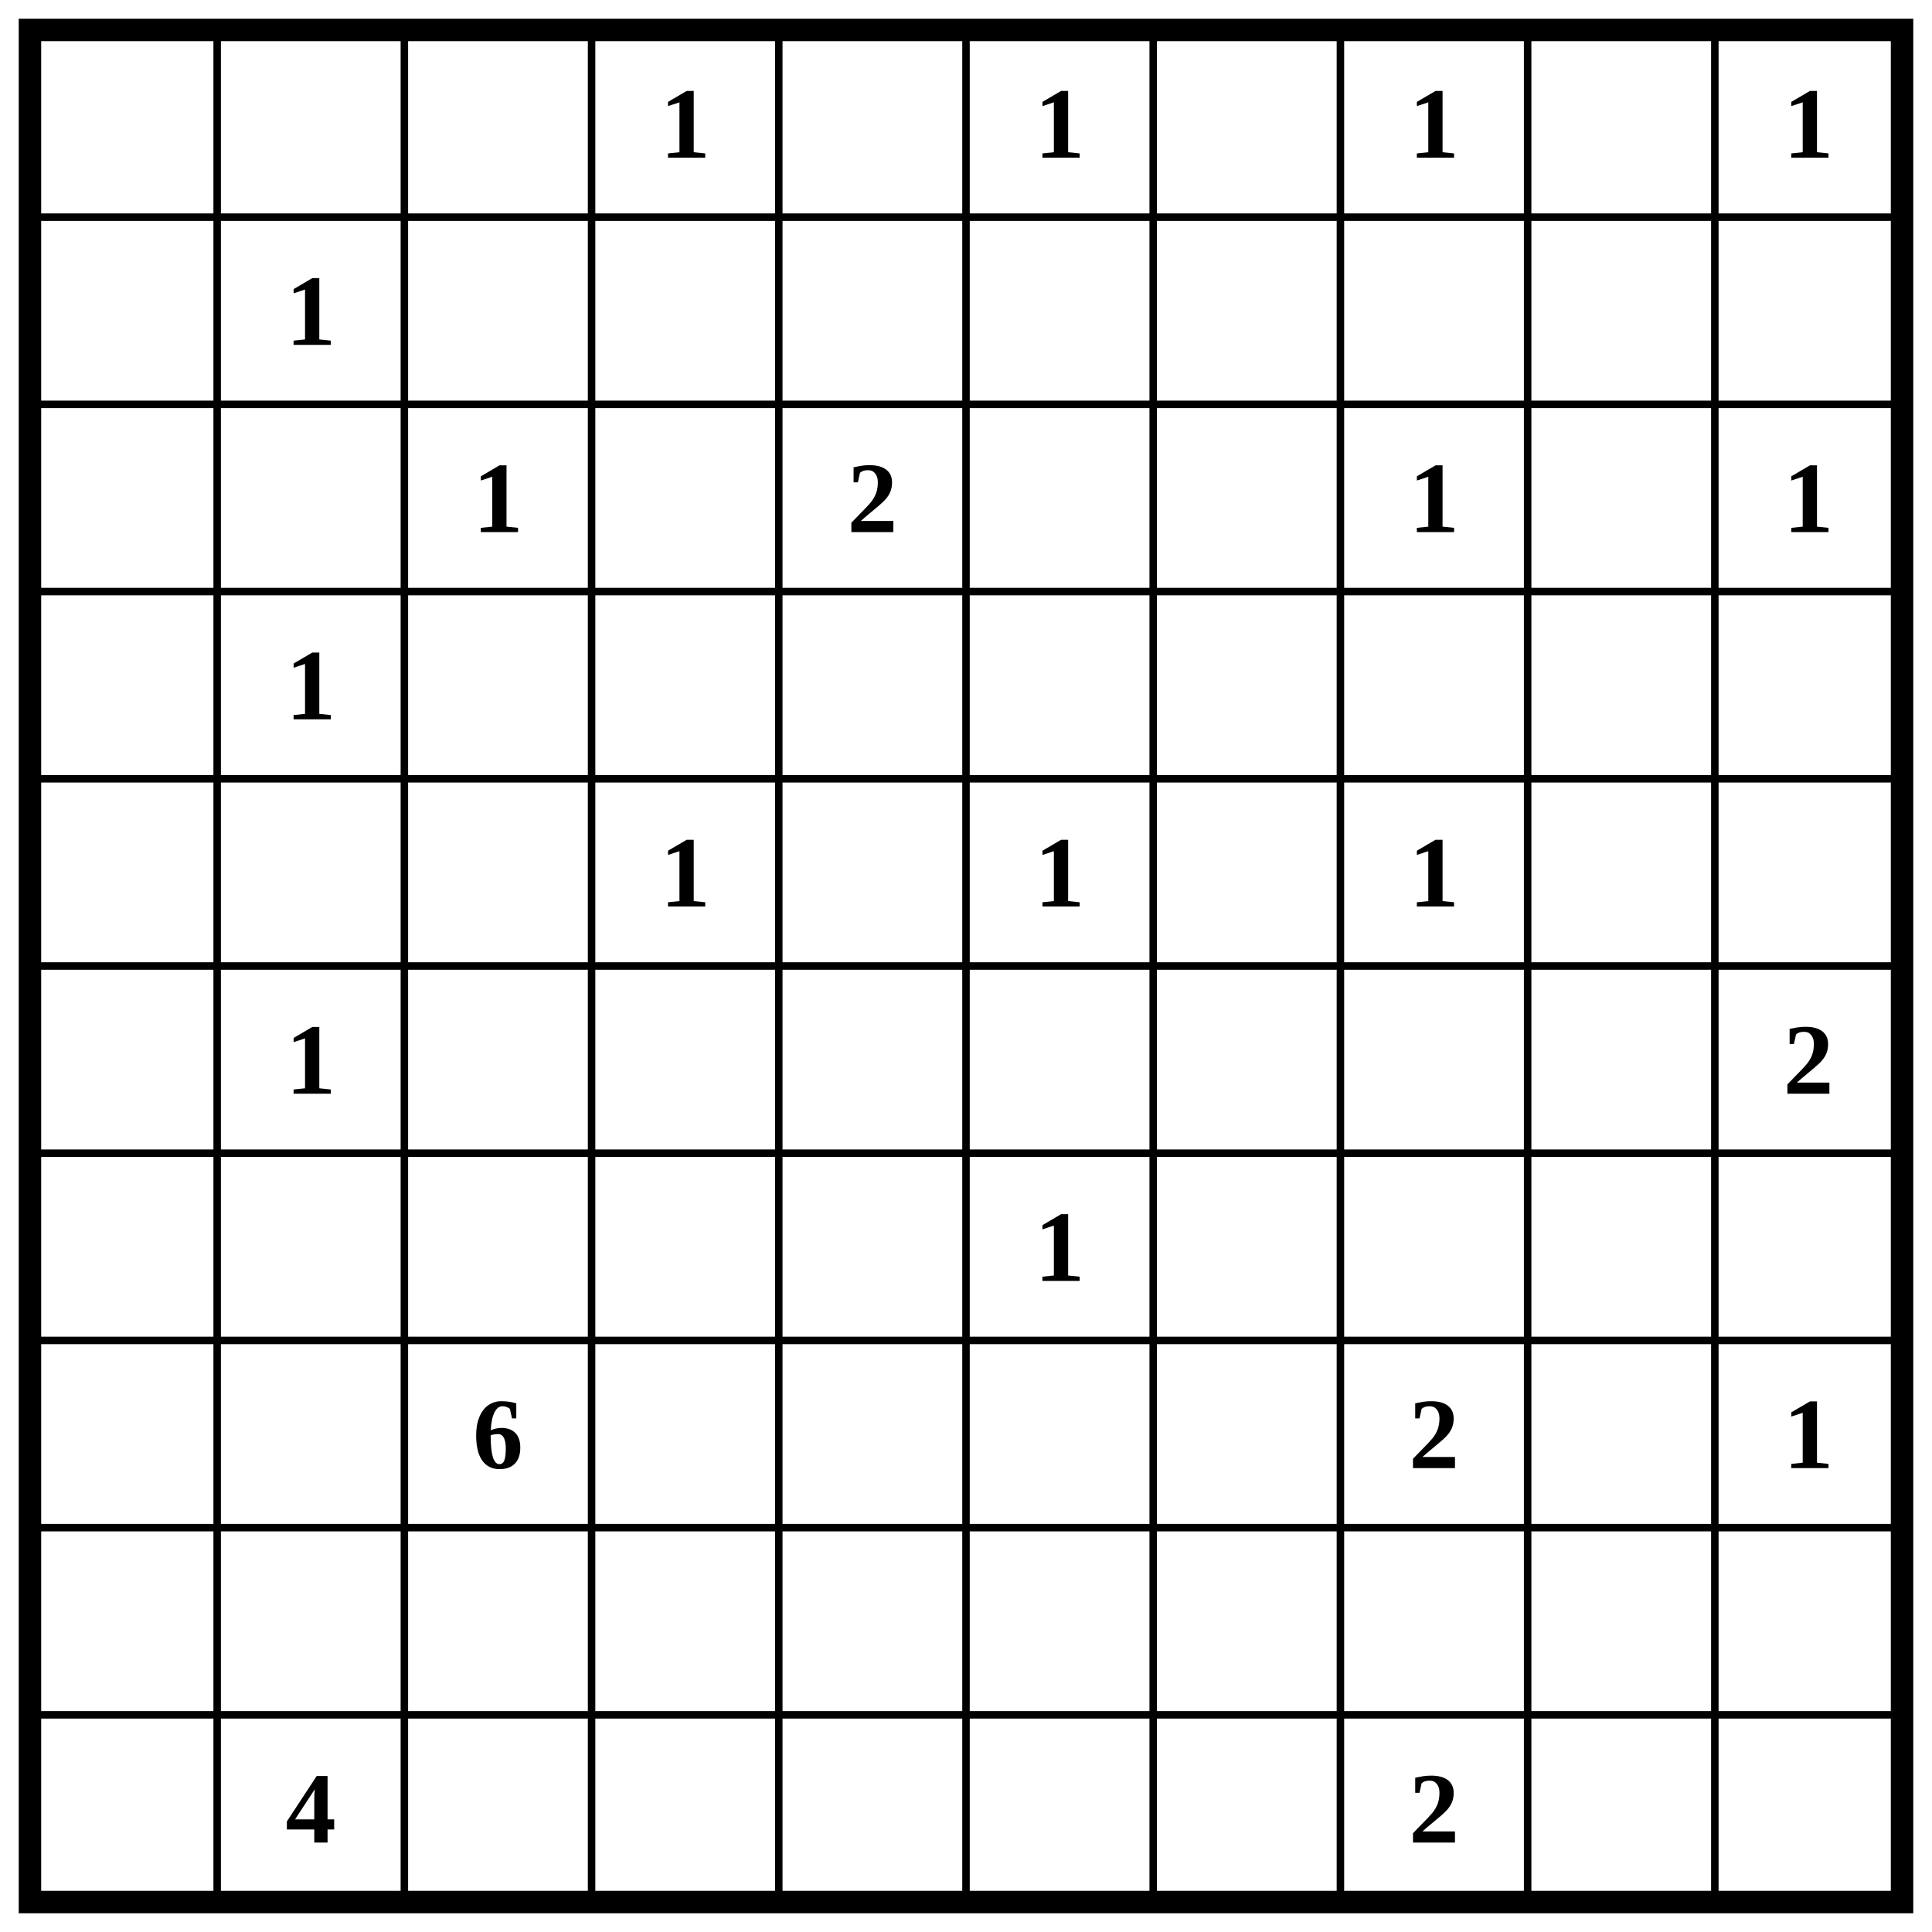
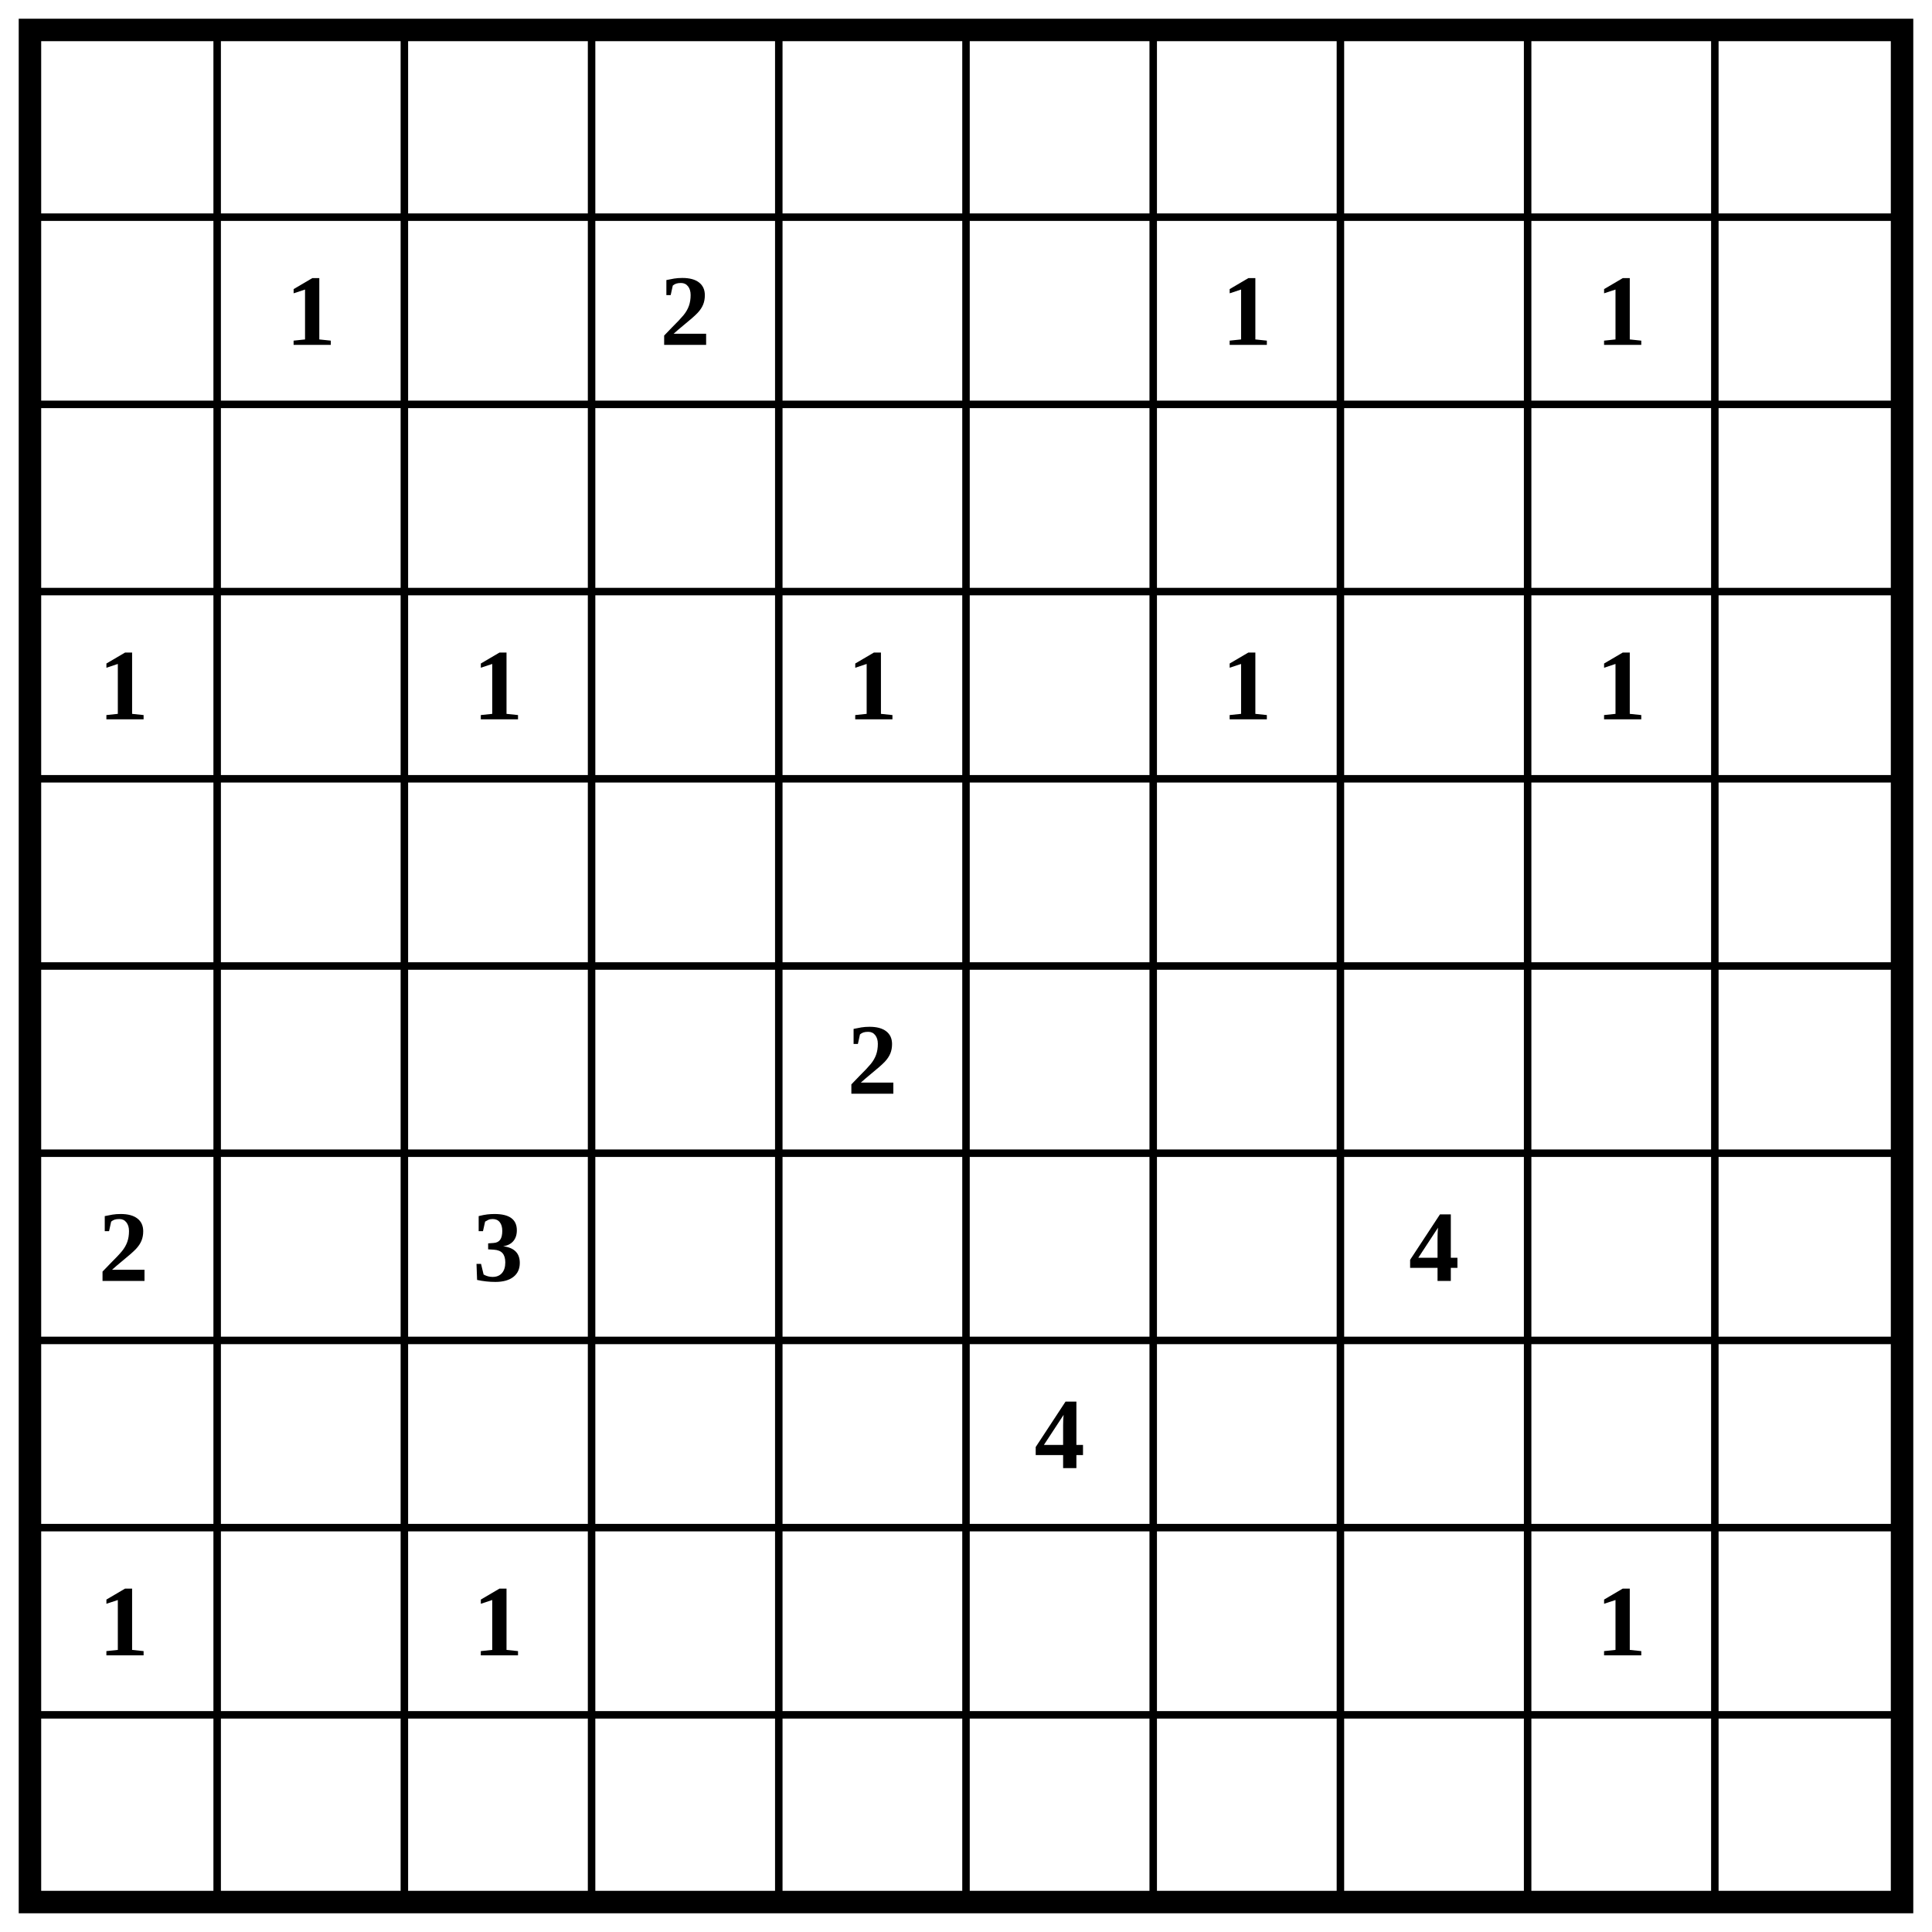
<svg xmlns="http://www.w3.org/2000/svg" class="p" viewBox="0 0 1032 1032" preserveAspectRatio="xMidYMid meet" shape-rendering="geometricPrecision">
  <path d="M16 116H1016M16 216H1016M16 316H1016M16 416H1016M16 516H1016M16 616H1016M16 716H1016M16 816H1016M16 916H1016M116 16V1016M216 16V1016M316 16V1016M416 16V1016M516 16V1016M616 16V1016M716 16V1016M816 16V1016M916 16V1016" fill="none" stroke="#000" stroke-width="4" stroke-linecap="square" />
  <rect x="16" y="16" width="1000" height="1000" fill="none" stroke="#000" stroke-width="12" />
  <g fill="#000" font-size="54" font-weight="700" text-anchor="middle" dominant-baseline="central">
-     <text x="366" y="66">1</text>
-     <text x="566" y="66">1</text>
-     <text x="766" y="66">1</text>
-     <text x="966" y="66">1</text>
    <text x="166" y="166">1</text>
-     <text x="266" y="266">1</text>
-     <text x="466" y="266">2</text>
-     <text x="766" y="266">1</text>
-     <text x="966" y="266">1</text>
-     <text x="166" y="366">1</text>
-     <text x="366" y="466">1</text>
-     <text x="566" y="466">1</text>
-     <text x="766" y="466">1</text>
-     <text x="166" y="566">1</text>
-     <text x="966" y="566">2</text>
-     <text x="566" y="666">1</text>
-     <text x="266" y="766">6</text>
-     <text x="766" y="766">2</text>
-     <text x="966" y="766">1</text>
-     <text x="166" y="966">4</text>
-     <text x="766" y="966">2</text>
+     <text x="366" y="166">2</text>
+     <text x="666" y="166">1</text>
+     <text x="866" y="166">1</text>
+     <text x="66" y="366">1</text>
+     <text x="266" y="366">1</text>
+     <text x="466" y="366">1</text>
+     <text x="666" y="366">1</text>
+     <text x="866" y="366">1</text>
+     <text x="466" y="566">2</text>
+     <text x="66" y="666">2</text>
+     <text x="266" y="666">3</text>
+     <text x="766" y="666">4</text>
+     <text x="566" y="766">4</text>
+     <text x="66" y="866">1</text>
+     <text x="266" y="866">1</text>
+     <text x="866" y="866">1</text>
  </g>
</svg>
